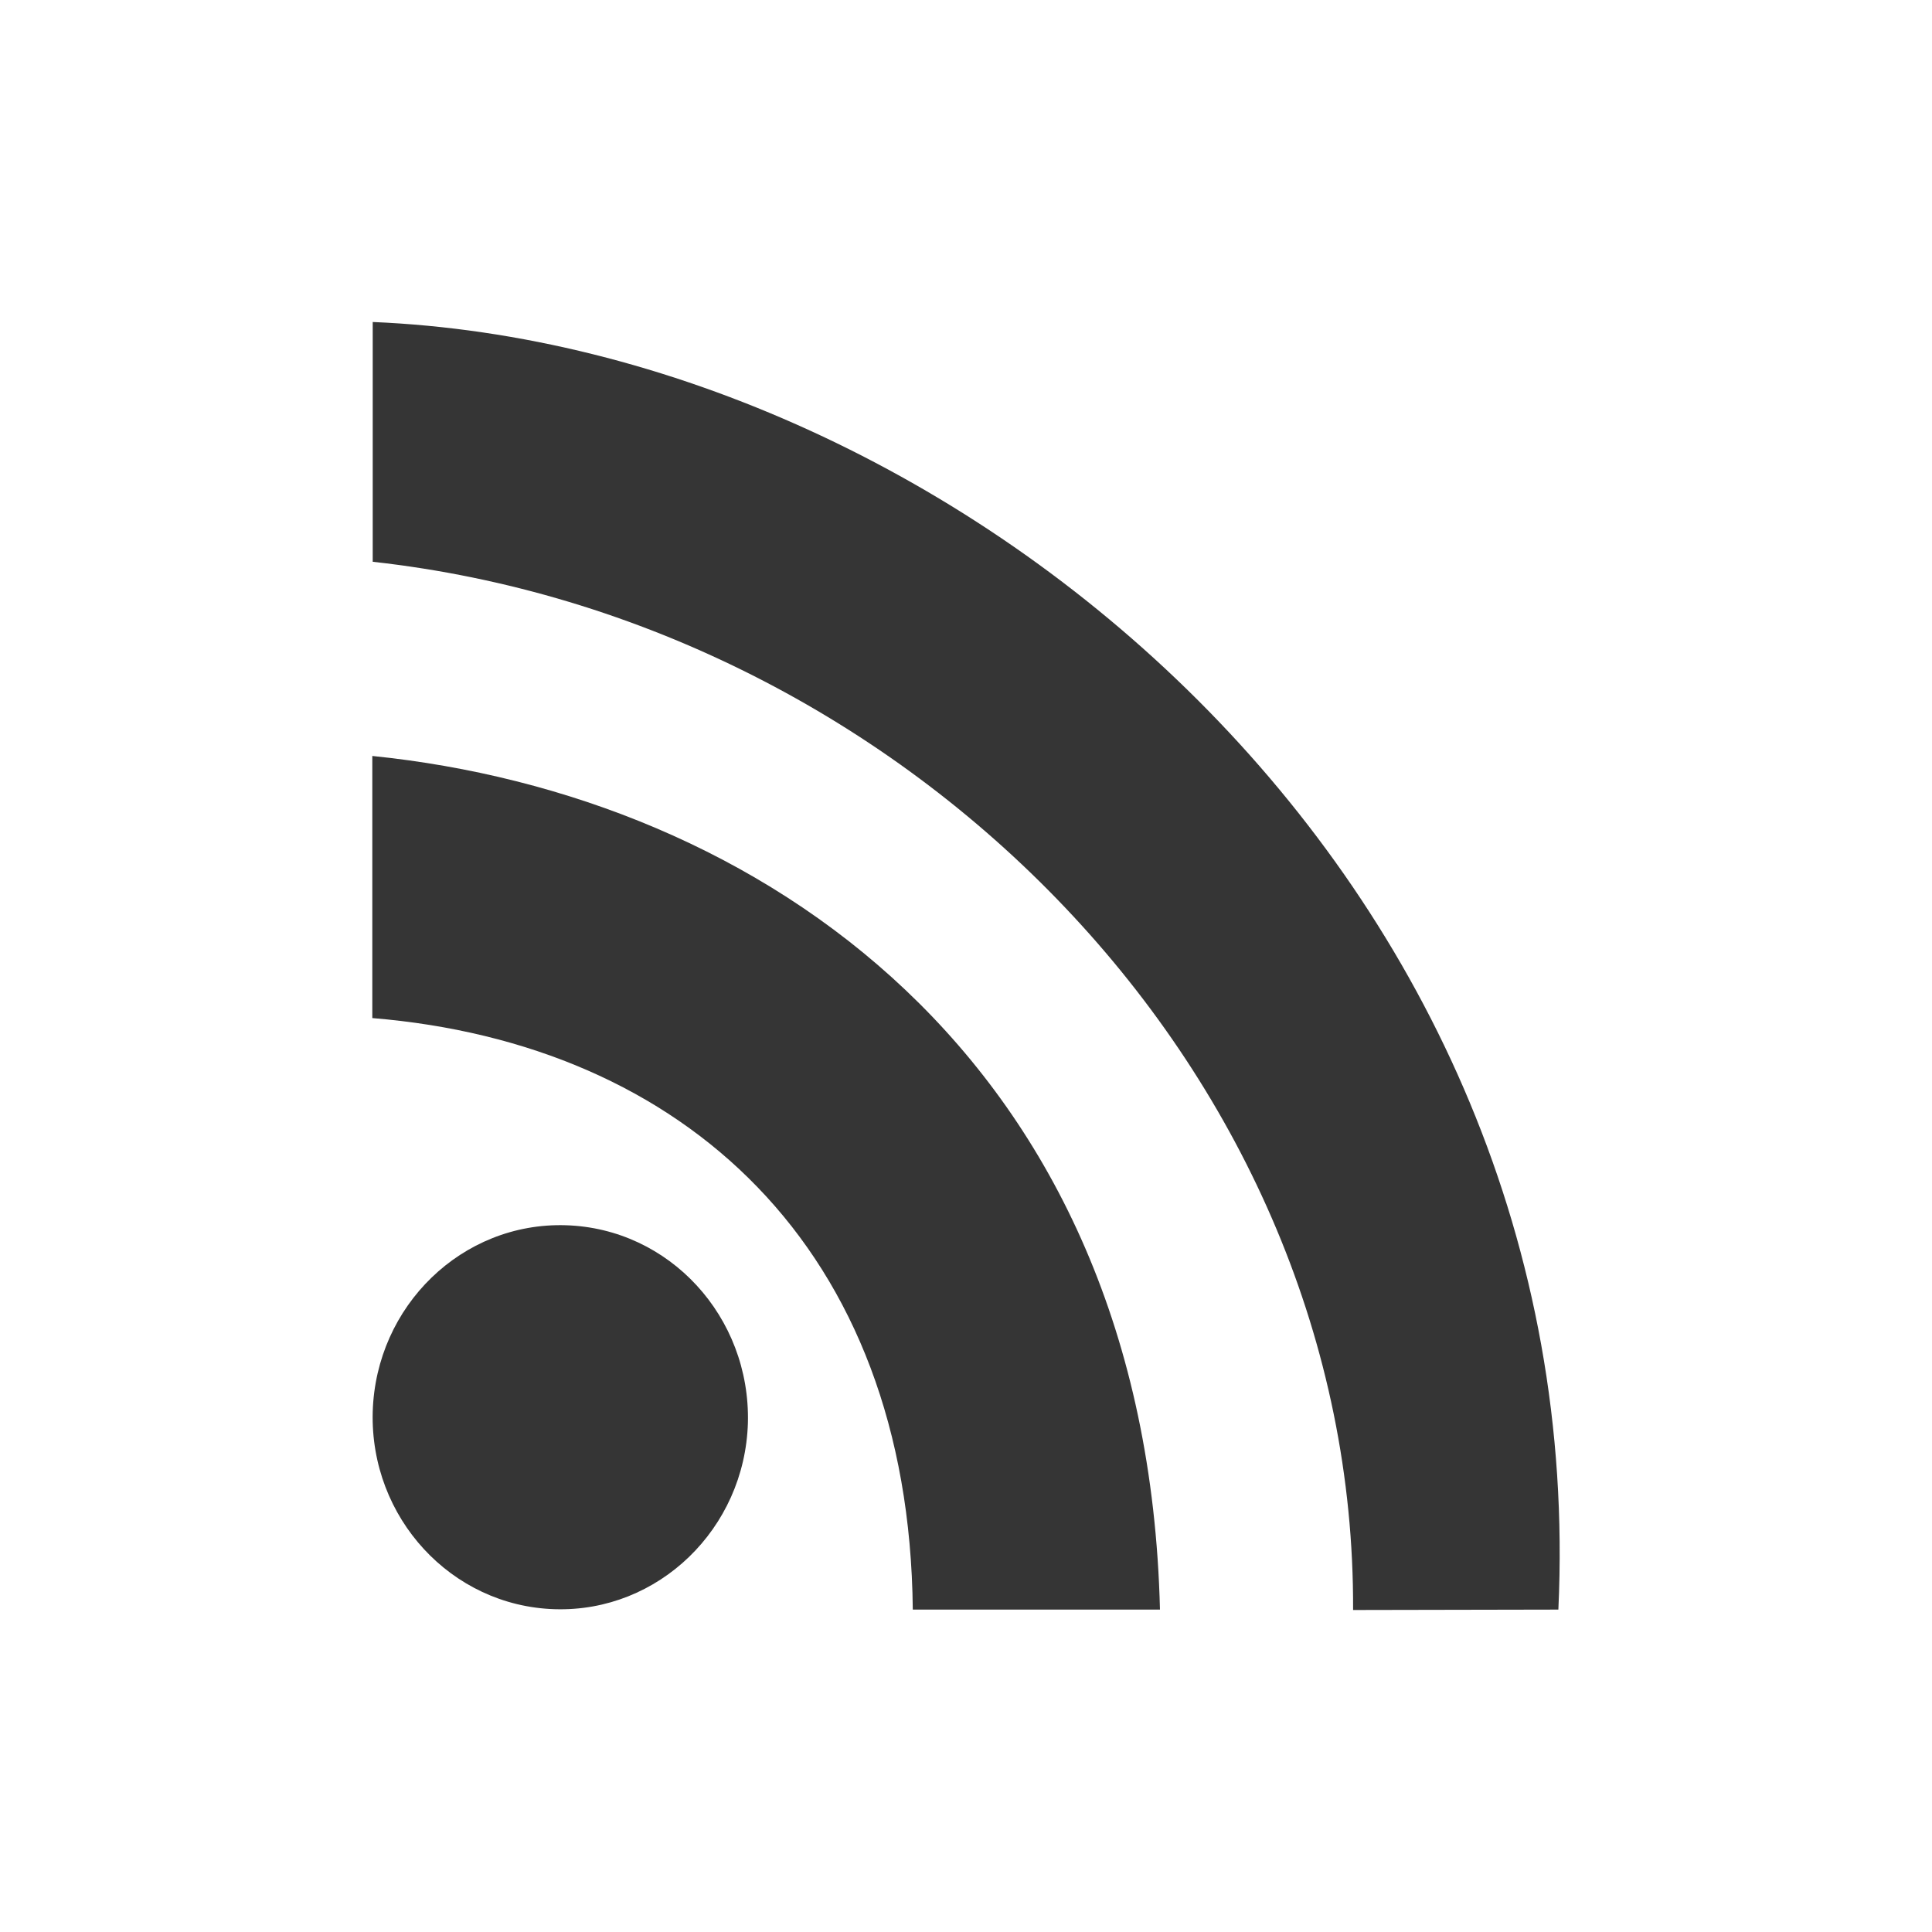
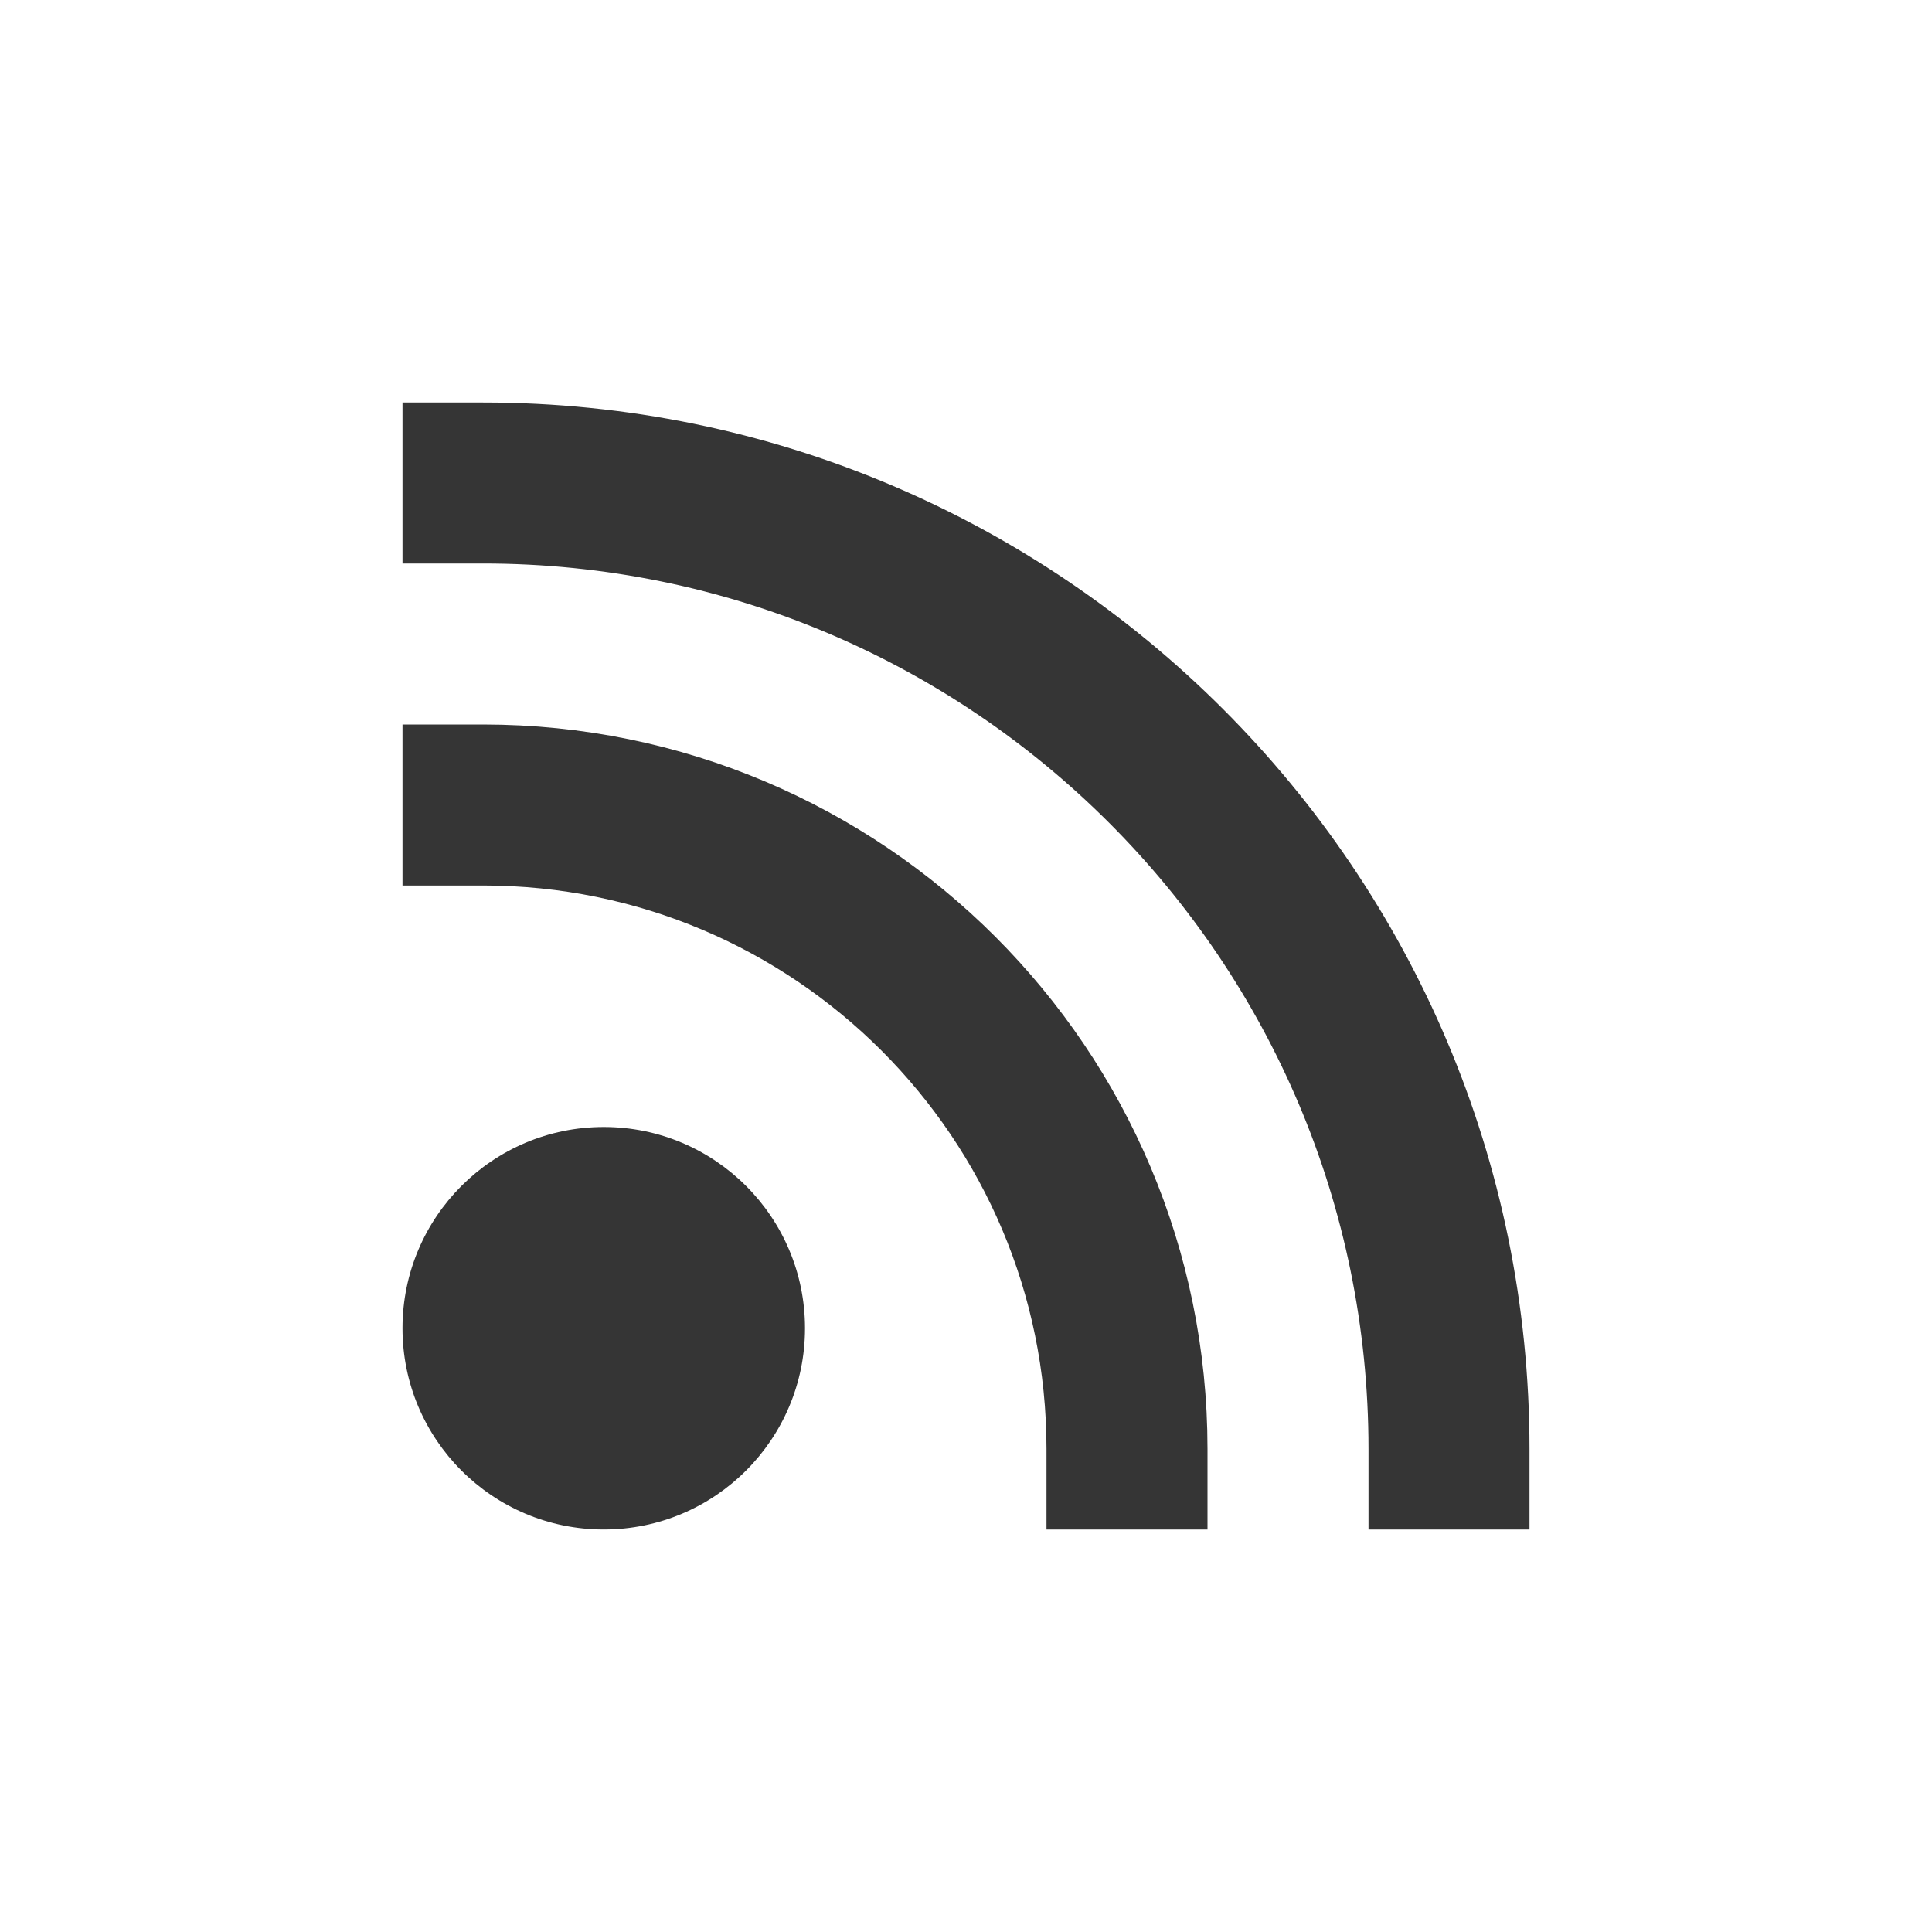
<svg xmlns="http://www.w3.org/2000/svg" viewBox="0 0 24 24" height="24" width="24" xml:space="preserve" version="1.1" id="svg2">
  <defs id="defs6">
    <clipPath id="clipPath18" clipPathUnits="userSpaceOnUse">
      <path id="path20" d="m 20.125,8.795 c 0,-6.254 -5.074,-11.324 -11.324,-11.324 -6.25,0 -11.324,5.07 -11.324,11.324 0,6.258 5.074,11.325 11.324,11.325 6.25,0 11.324,-5.067 11.324,-11.325 z" />
    </clipPath>
    <clipPath id="clipPath28" clipPathUnits="userSpaceOnUse">
      <path id="path30" d="M 2,2 15,2 15,16 2,16 2,2 Z" />
    </clipPath>
  </defs>
-   <g transform="matrix(1.248185,0,0,-1.249902,1.016496,23.00102)" id="g10">
-     <g id="g12" />
-     <g id="g14">
-       <g clip-path="url(#clipPath18)" id="g16">
-         <g transform="translate(0,-0.4)" id="g22">
-           <g id="g24">
-             <g clip-path="url(#clipPath28)" id="g26">
-               <g id="g32">
-                 <path id="path34" style="fill:#353535;fill-opacity:1;fill-rule:nonzero;stroke:none" d="M 6.629,4.66 C 6.598,3.609 5.738,2.777 4.707,2.809 3.676,2.84 2.867,3.719 2.895,4.77 2.926,5.824 3.785,6.656 4.816,6.625 5.848,6.594 6.656,5.715 6.629,4.66" />
-                 <path id="path36" style="fill:#353535;fill-opacity:1;fill-rule:nonzero;stroke:none" d="m 8.27,2.805 2.46,0 c -0.136,5.496 -4,8.093 -7.839,8.484 l 0,-2.605 C 5.984,8.43 8.234,6.41 8.27,2.805" />
-                 <path id="path38" style="fill:#353535;fill-opacity:1;fill-rule:nonzero;stroke:none" d="m 12.652,2.801 2.043,0.004 c 0.34,7.281 -5.972,12.554 -11.8,12.797 l 0,-2.383 c 5.343,-0.59 9.781,-5.102 9.757,-10.418" />
-               </g>
-             </g>
-           </g>
-         </g>
-       </g>
-     </g>
-   </g>
+   <circle style="opacity:1;fill:#353535;fill-opacity:1;fill-rule:nonzero;stroke:none;stroke-width:0.2;stroke-linecap:square;stroke-linejoin:miter;stroke-miterlimit:4;stroke-dasharray:none;stroke-dashoffset:0;stroke-opacity:1" id="path4149" cx="7.5" cy="16.5" r="2.5" />
+   <path style="opacity:1;fill:none;fill-opacity:1;fill-rule:nonzero;stroke:#353535;stroke-width:2;stroke-linecap:square;stroke-linejoin:miter;stroke-miterlimit:4;stroke-dasharray:none;stroke-dashoffset:0;stroke-opacity:1" id="path4151" d="M 6,10 A 8,8 0 0 1 14,18" />
+   <path style="opacity:1;fill:none;fill-opacity:1;fill-rule:nonzero;stroke:#353535;stroke-width:2;stroke-linecap:square;stroke-linejoin:miter;stroke-miterlimit:4;stroke-dasharray:none;stroke-dashoffset:0;stroke-opacity:1" id="path4153" d="M 6,6 A 12,12 0 0 1 18,18" />
</svg>
